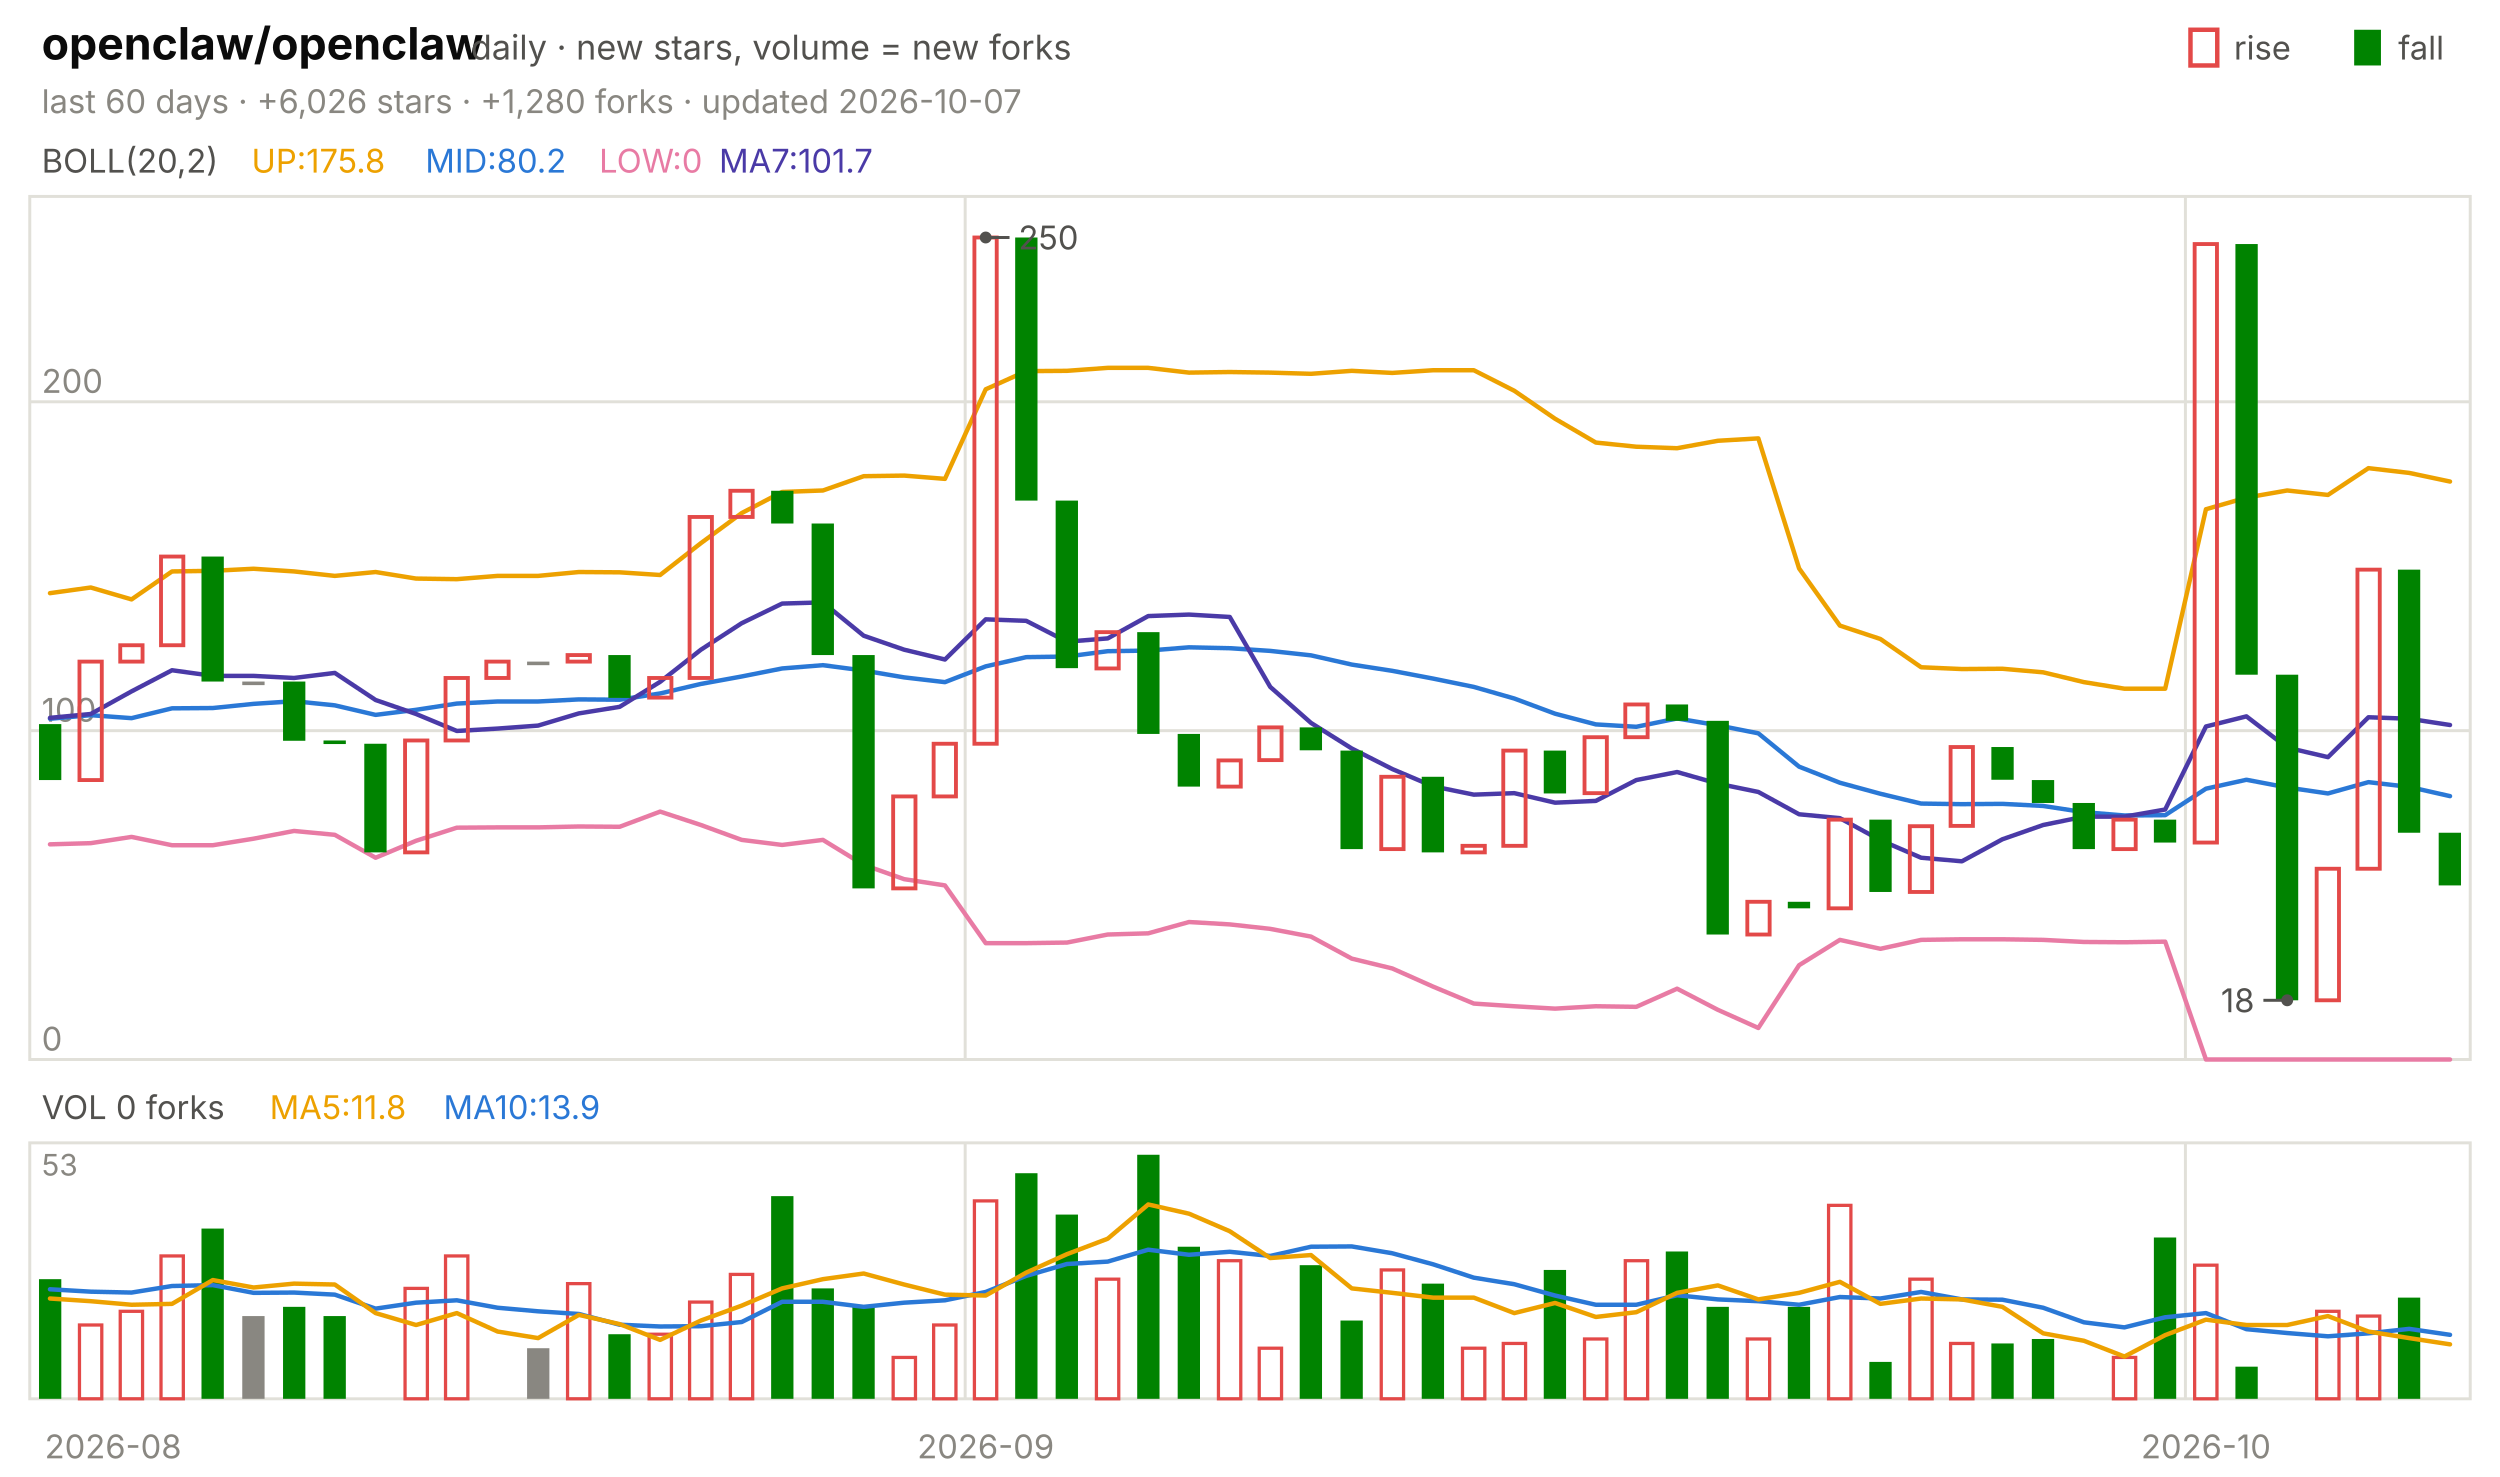
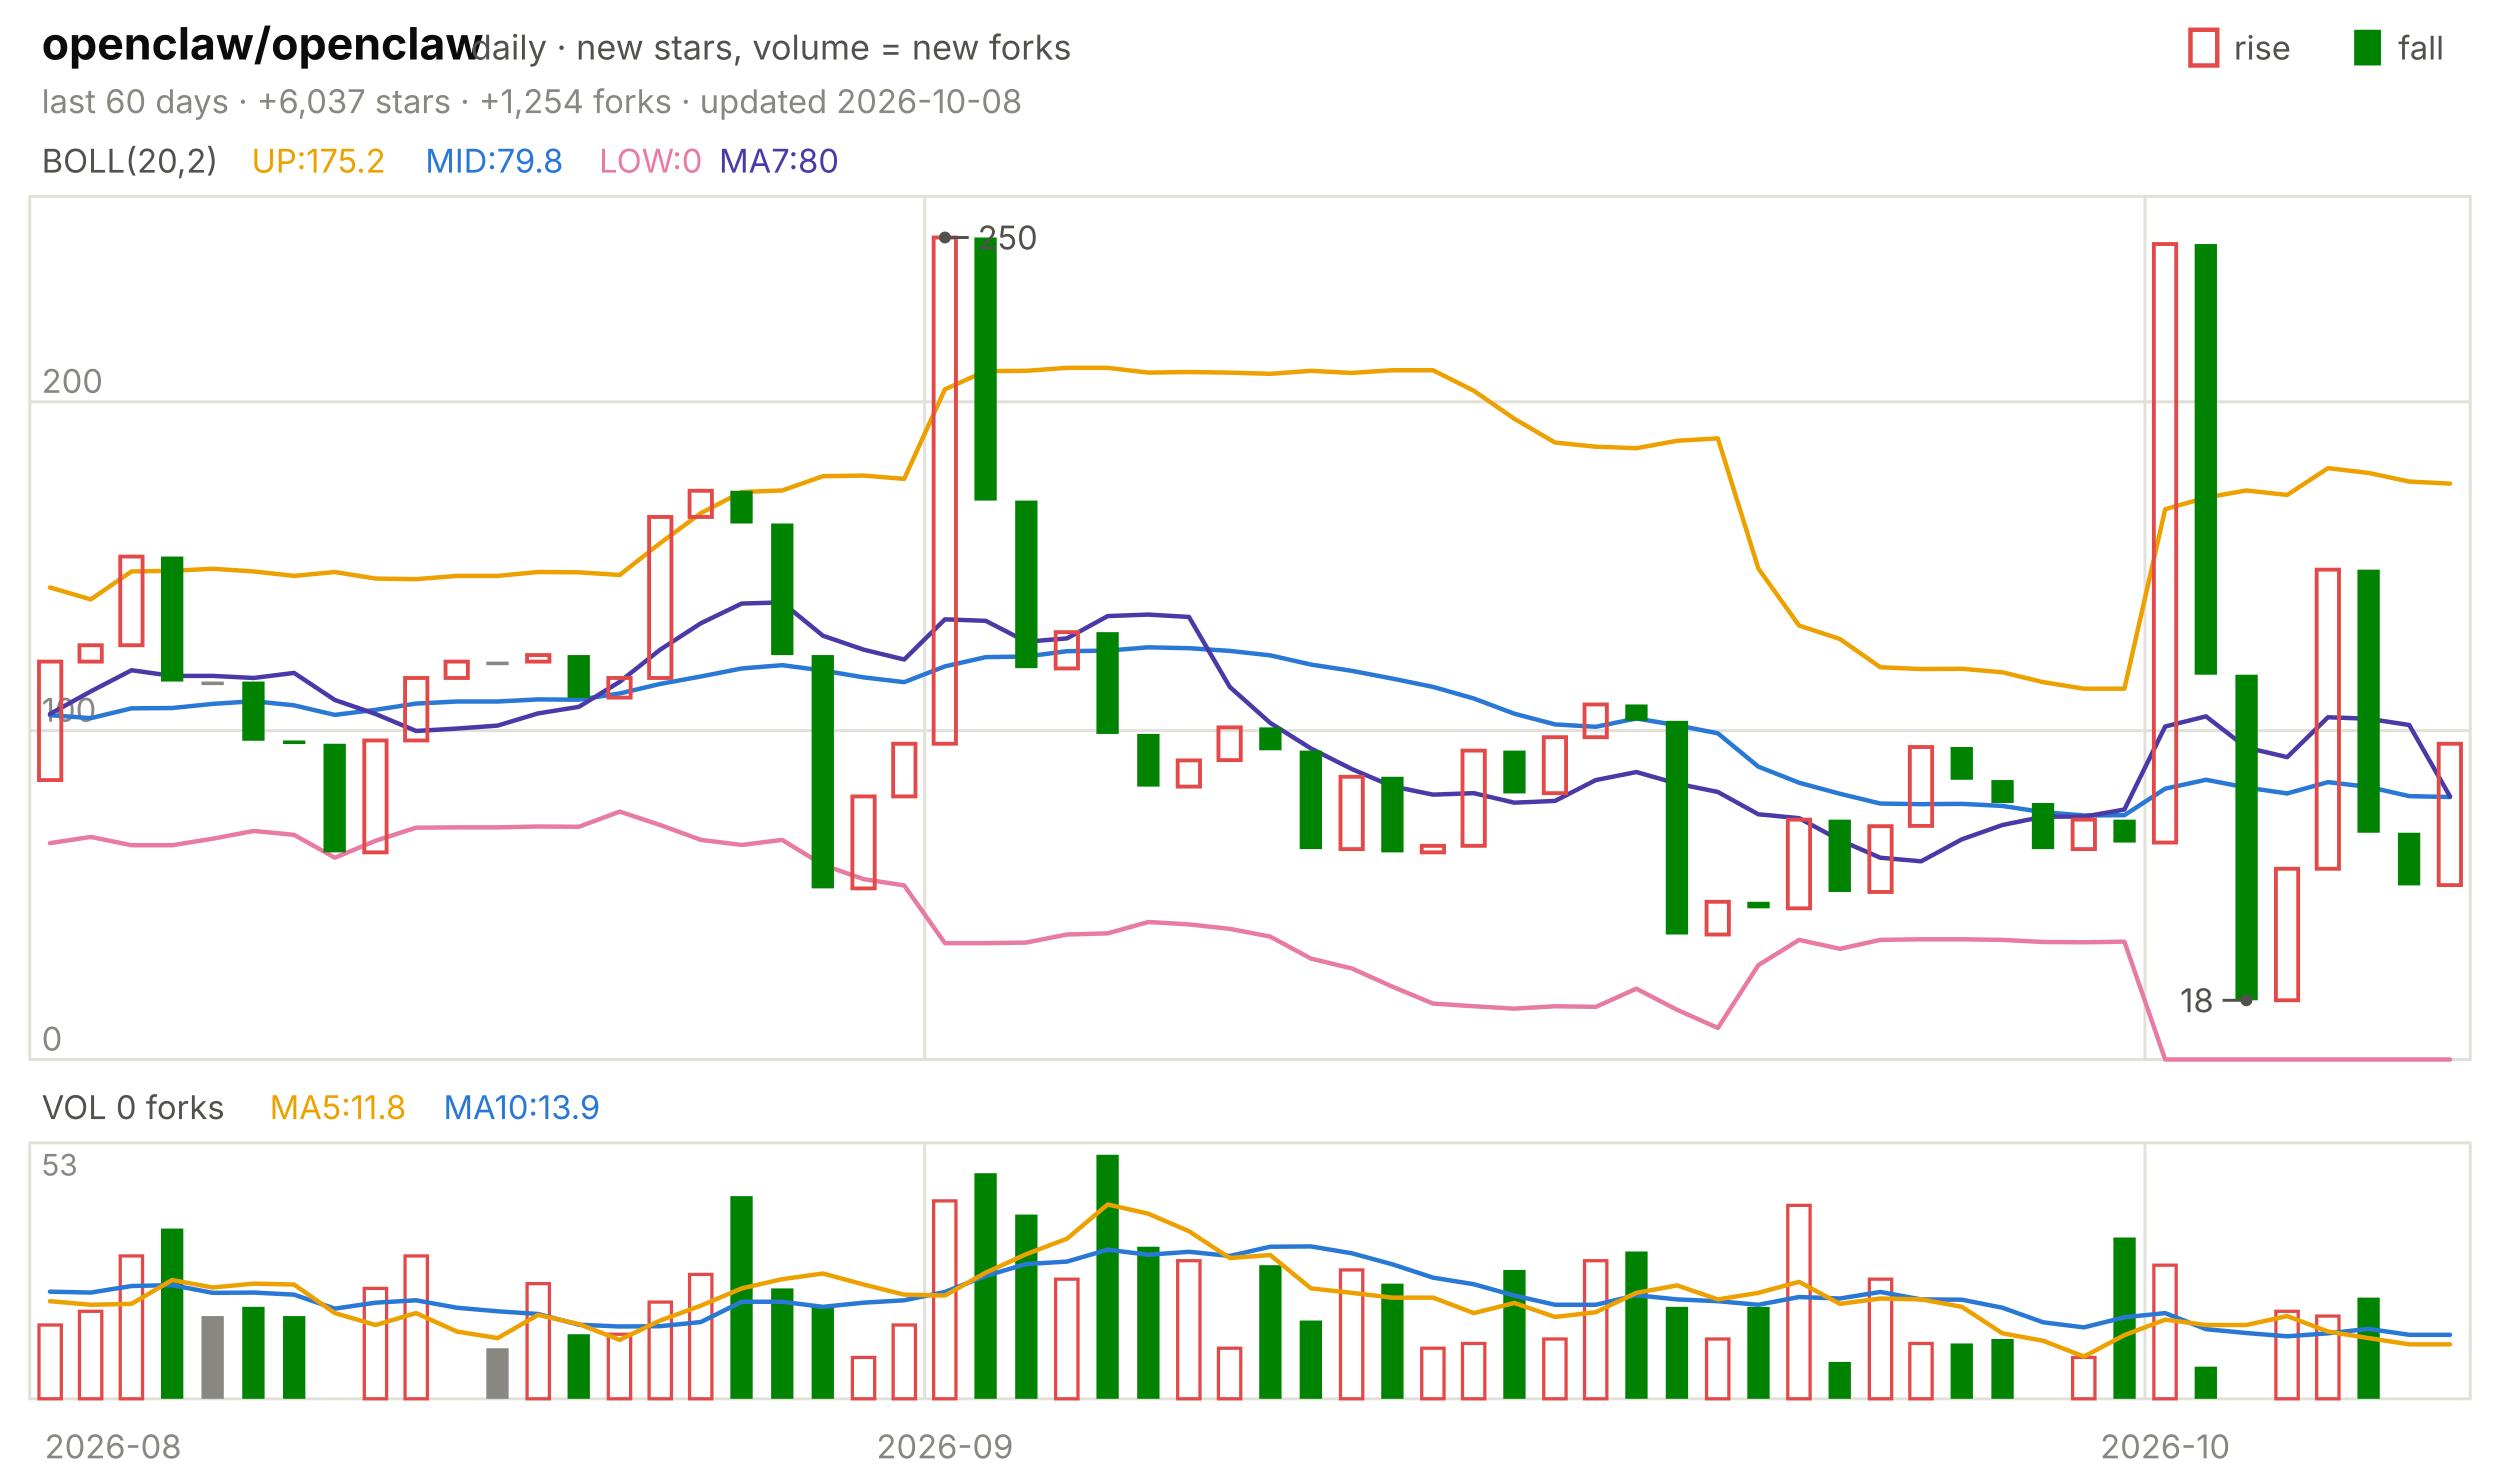
<svg xmlns="http://www.w3.org/2000/svg" viewBox="0 0 840 496" width="840" height="496" font-family="-apple-system,'Segoe UI',system-ui,sans-serif" role="img" aria-label="openclaw/openclaw candlestick chart">
  <text x="14.0" y="20.0" font-size="15" fill="#0b0b0b" font-weight="650">openclaw/openclaw</text>
  <text x="158.2" y="20.0" font-size="11.5" fill="#52514e">daily · new stars, volume = new forks</text>
  <text x="805.8" y="20.0" font-size="11.0" fill="#52514e">fall</text>
  <rect x="791" y="10" width="9" height="12" fill="#008300" />
  <text x="750.6" y="20.0" font-size="11.0" fill="#52514e">rise</text>
  <rect x="736" y="10" width="9" height="12" fill="none" stroke="#e34948" stroke-width="1.5" />
-   <text x="14.0" y="38.0" font-size="11.0" fill="#898781">last 60 days · +6,026 stars · +1,280 forks · updated 2026-10-07</text>
+   <text x="14.0" y="38.0" font-size="11.0" fill="#898781">last 60 days · +6,037 stars · +1,254 forks · updated 2026-10-08</text>
  <rect x="10" y="66" width="820" height="290" fill="none" stroke="#e1e0d9" />
  <rect x="10" y="384" width="820" height="86" fill="none" stroke="#e1e0d9" />
  <text x="38.0" y="490.0" font-size="11.0" fill="#898781" text-anchor="middle">2026-08</text>
-   <line x1="324.3" y1="66.0" x2="324.3" y2="356.0" stroke="#e1e0d9" stroke-width="1.0" />
-   <line x1="324.3" y1="384.0" x2="324.3" y2="470.0" stroke="#e1e0d9" stroke-width="1.0" />
-   <text x="331.2" y="490.0" font-size="11.0" fill="#898781" text-anchor="middle">2026-09</text>
-   <line x1="734.3" y1="66.0" x2="734.3" y2="356.0" stroke="#e1e0d9" stroke-width="1.0" />
-   <line x1="734.3" y1="384.0" x2="734.3" y2="470.0" stroke="#e1e0d9" stroke-width="1.0" />
-   <text x="741.2" y="490.0" font-size="11.0" fill="#898781" text-anchor="middle">2026-10</text>
+   <line x1="310.7" y1="66.0" x2="310.7" y2="356.0" stroke="#e1e0d9" stroke-width="1.0" />
+   <line x1="310.7" y1="384.0" x2="310.7" y2="470.0" stroke="#e1e0d9" stroke-width="1.0" />
+   <text x="317.5" y="490.0" font-size="11.0" fill="#898781" text-anchor="middle">2026-09</text>
+   <line x1="720.7" y1="66.0" x2="720.7" y2="356.0" stroke="#e1e0d9" stroke-width="1.0" />
+   <line x1="720.7" y1="384.0" x2="720.7" y2="470.0" stroke="#e1e0d9" stroke-width="1.0" />
+   <text x="727.5" y="490.0" font-size="11.0" fill="#898781" text-anchor="middle">2026-10</text>
  <text x="14.0" y="58.0" font-size="11.0" fill="#52514e">BOLL(20,2)</text>
-   <text x="84.5" y="58.0" font-size="11.0" fill="#eda100">UP:175.8</text>
-   <text x="142.9" y="58.0" font-size="11.0" fill="#2a78d6">MID:80.2</text>
+   <text x="84.5" y="58.0" font-size="11.0" fill="#eda100">UP:175.2</text>
+   <text x="142.9" y="58.0" font-size="11.0" fill="#2a78d6">MID:79.8</text>
  <text x="201.3" y="58.0" font-size="11.0" fill="#e87ba4">LOW:0</text>
-   <text x="241.6" y="58.0" font-size="11.0" fill="#4a3aa7">MA7:101.7</text>
+   <text x="241.6" y="58.0" font-size="11.0" fill="#4a3aa7">MA7:80</text>
  <line x1="10.0" y1="356.0" x2="830.0" y2="356.0" stroke="#e1e0d9" stroke-width="1.0" />
  <text x="14.0" y="353.0" font-size="11.0" fill="#898781">0</text>
  <line x1="10.0" y1="245.5" x2="830.0" y2="245.5" stroke="#e1e0d9" stroke-width="1.0" />
  <text x="14.0" y="242.5" font-size="11.0" fill="#898781">100</text>
  <line x1="10.0" y1="135.0" x2="830.0" y2="135.0" stroke="#e1e0d9" stroke-width="1.0" />
  <text x="14.0" y="132.0" font-size="11.0" fill="#898781">200</text>
-   <polyline points="16.8,199.3 30.5,197.4 44.2,201.4 57.8,192.0 71.5,191.8 85.2,191.1 98.8,192.0 112.5,193.5 126.2,192.2 139.8,194.4 153.5,194.6 167.2,193.5 180.8,193.5 194.5,192.2 208.2,192.3 221.8,193.2 235.5,182.5 249.2,172.4 262.8,165.3 276.5,164.8 290.2,160.0 303.8,159.8 317.5,160.9 331.2,130.8 344.8,124.7 358.5,124.6 372.2,123.6 385.8,123.6 399.5,125.2 413.2,125.0 426.8,125.2 440.5,125.6 454.2,124.6 467.8,125.3 481.5,124.4 495.2,124.4 508.8,131.3 522.5,140.7 536.2,148.7 549.8,150.1 563.5,150.6 577.2,148.1 590.8,147.3 604.5,191.0 618.2,210.2 631.8,214.7 645.5,224.2 659.2,224.8 672.8,224.7 686.5,225.9 700.2,229.2 713.8,231.4 727.5,231.4 741.2,171.1 754.8,167.2 768.5,164.8 782.2,166.3 795.8,157.3 809.5,158.9 823.2,161.8" fill="none" stroke="#eda100" stroke-width="1.5" stroke-linejoin="round" stroke-linecap="round" />
-   <polyline points="16.8,241.5 30.5,240.3 44.2,241.3 57.8,238.0 71.5,237.9 85.2,236.5 98.8,235.6 112.5,237.0 126.2,240.2 139.8,238.5 153.5,236.4 167.2,235.7 180.8,235.7 194.5,235.0 208.2,235.1 221.8,233.0 235.5,229.8 249.2,227.3 262.8,224.6 276.5,223.5 290.2,225.3 303.8,227.6 317.5,229.2 331.2,223.9 344.8,220.8 358.5,220.6 372.2,218.8 385.8,218.6 399.5,217.5 413.2,217.8 426.8,218.7 440.5,220.2 454.2,223.3 467.8,225.4 481.5,228.0 495.2,230.8 508.8,234.7 522.5,239.8 536.2,243.4 549.8,244.2 563.5,241.4 577.2,243.7 590.8,246.4 604.5,257.6 618.2,263.0 631.8,266.7 645.5,270.0 659.2,270.2 672.8,270.1 686.5,270.8 700.2,272.9 713.8,274.0 727.5,273.9 741.2,265.0 754.8,262.0 768.5,264.6 782.2,266.6 795.8,262.8 809.5,264.4 823.2,267.5" fill="none" stroke="#2a78d6" stroke-width="1.5" stroke-linejoin="round" stroke-linecap="round" />
-   <polyline points="16.8,283.7 30.5,283.3 44.2,281.2 57.8,284.0 71.5,284.0 85.2,281.8 98.8,279.2 112.5,280.5 126.2,288.2 139.8,282.5 153.5,278.1 167.2,278.0 180.8,278.0 194.5,277.7 208.2,277.8 221.8,272.7 235.5,277.2 249.2,282.2 262.8,283.9 276.5,282.2 290.2,290.6 303.8,295.4 317.5,297.5 331.2,316.9 344.8,316.9 358.5,316.7 372.2,314.0 385.8,313.6 399.5,309.8 413.2,310.6 426.8,312.1 440.5,314.7 454.2,322.1 467.8,325.4 481.5,331.5 495.2,337.2 508.8,338.1 522.5,338.9 536.2,338.1 549.8,338.3 563.5,332.2 577.2,339.3 590.8,345.4 604.5,324.3 618.2,315.8 631.8,318.8 645.5,315.8 659.2,315.6 672.8,315.6 686.5,315.8 700.2,316.5 713.8,316.6 727.5,316.4 741.2,356.0 754.8,356.0 768.5,356.0 782.2,356.0 795.8,356.0 809.5,356.0 823.2,356.0" fill="none" stroke="#e87ba4" stroke-width="1.5" stroke-linejoin="round" stroke-linecap="round" />
-   <polyline points="16.8,241.2 30.5,239.9 44.2,232.3 57.8,225.2 71.5,227.1 85.2,227.1 98.8,227.8 112.5,226.1 126.2,235.2 139.8,239.9 153.5,245.6 167.2,244.8 180.8,243.8 194.5,239.7 208.2,237.5 221.8,229.1 235.5,218.3 249.2,209.4 262.8,202.8 276.5,202.4 290.2,213.6 303.8,218.3 317.5,221.6 331.2,208.1 344.8,208.6 358.5,215.6 372.2,214.5 385.8,207.0 399.5,206.5 413.2,207.3 426.8,230.8 440.5,242.9 454.2,251.5 467.8,258.4 481.5,264.2 495.2,267.0 508.8,266.5 522.5,269.7 536.2,269.1 549.8,262.1 563.5,259.4 577.2,263.3 590.8,266.1 604.5,273.6 618.2,274.9 631.8,282.3 645.5,288.2 659.2,289.4 672.8,282.0 686.5,277.2 700.2,274.4 713.8,274.4 727.5,272.0 741.2,244.1 754.8,240.7 768.5,251.2 782.2,254.4 795.8,241.0 809.5,241.5 823.2,243.6" fill="none" stroke="#4a3aa7" stroke-width="1.5" stroke-linejoin="round" stroke-linecap="round" />
-   <rect x="13.1" y="243.3" width="7.5" height="18.8" fill="#008300" />
-   <rect x="26.7" y="222.3" width="7.5" height="39.8" fill="none" stroke="#e34948" stroke-width="1.3" />
-   <rect x="40.4" y="216.8" width="7.5" height="5.5" fill="none" stroke="#e34948" stroke-width="1.3" />
-   <rect x="54.1" y="187.0" width="7.5" height="29.8" fill="none" stroke="#e34948" stroke-width="1.3" />
-   <rect x="67.7" y="187.0" width="7.5" height="42.0" fill="#008300" />
-   <rect x="81.4" y="229.0" width="7.5" height="1.2" fill="#898781" />
-   <rect x="95.1" y="229.0" width="7.5" height="19.9" fill="#008300" />
-   <rect x="108.7" y="248.8" width="7.5" height="1.2" fill="#008300" />
-   <rect x="122.4" y="249.9" width="7.5" height="36.5" fill="#008300" />
-   <rect x="136.1" y="248.8" width="7.5" height="37.6" fill="none" stroke="#e34948" stroke-width="1.3" />
-   <rect x="149.7" y="227.8" width="7.5" height="21.0" fill="none" stroke="#e34948" stroke-width="1.3" />
-   <rect x="163.4" y="222.3" width="7.5" height="5.5" fill="none" stroke="#e34948" stroke-width="1.3" />
-   <rect x="177.1" y="222.3" width="7.5" height="1.2" fill="#898781" />
-   <rect x="190.7" y="220.1" width="7.5" height="2.2" fill="none" stroke="#e34948" stroke-width="1.3" />
-   <rect x="204.4" y="220.1" width="7.5" height="14.4" fill="#008300" />
-   <rect x="218.1" y="227.8" width="7.5" height="6.6" fill="none" stroke="#e34948" stroke-width="1.3" />
-   <rect x="231.7" y="173.7" width="7.5" height="54.1" fill="none" stroke="#e34948" stroke-width="1.3" />
-   <rect x="245.4" y="164.9" width="7.5" height="8.8" fill="none" stroke="#e34948" stroke-width="1.3" />
-   <rect x="259.1" y="164.9" width="7.5" height="11.0" fill="#008300" />
-   <rect x="272.7" y="175.9" width="7.5" height="44.2" fill="#008300" />
-   <rect x="286.4" y="220.1" width="7.5" height="78.4" fill="#008300" />
-   <rect x="300.1" y="267.6" width="7.5" height="30.9" fill="none" stroke="#e34948" stroke-width="1.3" />
-   <rect x="313.7" y="249.9" width="7.5" height="17.7" fill="none" stroke="#e34948" stroke-width="1.3" />
-   <rect x="327.4" y="79.8" width="7.5" height="170.1" fill="none" stroke="#e34948" stroke-width="1.3" />
-   <rect x="341.1" y="79.8" width="7.5" height="88.4" fill="#008300" />
-   <rect x="354.7" y="168.2" width="7.5" height="56.3" fill="#008300" />
-   <rect x="368.4" y="212.4" width="7.5" height="12.2" fill="none" stroke="#e34948" stroke-width="1.3" />
-   <rect x="382.1" y="212.4" width="7.5" height="34.2" fill="#008300" />
-   <rect x="395.7" y="246.6" width="7.5" height="17.7" fill="#008300" />
-   <rect x="409.4" y="255.5" width="7.5" height="8.8" fill="none" stroke="#e34948" stroke-width="1.3" />
-   <rect x="423.1" y="244.4" width="7.5" height="11.0" fill="none" stroke="#e34948" stroke-width="1.3" />
-   <rect x="436.7" y="244.4" width="7.5" height="7.7" fill="#008300" />
-   <rect x="450.4" y="252.2" width="7.5" height="33.1" fill="#008300" />
-   <rect x="464.1" y="261.0" width="7.5" height="24.3" fill="none" stroke="#e34948" stroke-width="1.3" />
-   <rect x="477.7" y="261.0" width="7.5" height="25.4" fill="#008300" />
-   <rect x="491.4" y="284.2" width="7.5" height="2.2" fill="none" stroke="#e34948" stroke-width="1.3" />
-   <rect x="505.1" y="252.2" width="7.5" height="32.0" fill="none" stroke="#e34948" stroke-width="1.3" />
-   <rect x="518.7" y="252.2" width="7.5" height="14.4" fill="#008300" />
-   <rect x="532.4" y="247.7" width="7.5" height="18.8" fill="none" stroke="#e34948" stroke-width="1.3" />
-   <rect x="546.1" y="236.7" width="7.5" height="11.0" fill="none" stroke="#e34948" stroke-width="1.3" />
-   <rect x="559.7" y="236.7" width="7.5" height="5.5" fill="#008300" />
-   <rect x="573.4" y="242.2" width="7.5" height="71.8" fill="#008300" />
-   <rect x="587.1" y="303.0" width="7.5" height="11.0" fill="none" stroke="#e34948" stroke-width="1.3" />
-   <rect x="600.7" y="303.0" width="7.5" height="2.2" fill="#008300" />
-   <rect x="614.4" y="275.4" width="7.5" height="29.8" fill="none" stroke="#e34948" stroke-width="1.3" />
-   <rect x="628.1" y="275.4" width="7.5" height="24.3" fill="#008300" />
-   <rect x="641.7" y="277.6" width="7.5" height="22.1" fill="none" stroke="#e34948" stroke-width="1.3" />
-   <rect x="655.4" y="251.0" width="7.5" height="26.5" fill="none" stroke="#e34948" stroke-width="1.3" />
-   <rect x="669.1" y="251.0" width="7.5" height="11.0" fill="#008300" />
-   <rect x="682.7" y="262.1" width="7.5" height="7.7" fill="#008300" />
-   <rect x="696.4" y="269.8" width="7.5" height="15.5" fill="#008300" />
-   <rect x="710.1" y="275.4" width="7.5" height="9.9" fill="none" stroke="#e34948" stroke-width="1.3" />
-   <rect x="723.7" y="275.4" width="7.5" height="7.7" fill="#008300" />
-   <rect x="737.4" y="82.0" width="7.5" height="201.1" fill="none" stroke="#e34948" stroke-width="1.3" />
-   <rect x="751.1" y="82.0" width="7.5" height="144.7" fill="#008300" />
-   <rect x="764.7" y="226.7" width="7.5" height="109.4" fill="#008300" />
-   <rect x="778.4" y="291.9" width="7.5" height="44.2" fill="none" stroke="#e34948" stroke-width="1.3" />
-   <rect x="792.1" y="191.4" width="7.5" height="100.5" fill="none" stroke="#e34948" stroke-width="1.3" />
-   <rect x="805.7" y="191.4" width="7.5" height="88.4" fill="#008300" />
-   <rect x="819.4" y="279.8" width="7.5" height="17.7" fill="#008300" />
-   <circle cx="331.2" cy="79.8" r="2" fill="#52514e" />
-   <line x1="331.2" y1="79.8" x2="339.2" y2="79.8" stroke="#52514e" stroke-width="1.0" />
-   <text x="342.2" y="83.8" font-size="11.0" fill="#52514e">250</text>
-   <circle cx="768.5" cy="336.1" r="2" fill="#52514e" />
-   <line x1="768.5" y1="336.1" x2="760.5" y2="336.1" stroke="#52514e" stroke-width="1.0" />
-   <text x="757.5" y="340.1" font-size="11.0" fill="#52514e" text-anchor="end">18</text>
+   <polyline points="16.8,197.4 30.5,201.4 44.2,192.0 57.8,191.8 71.5,191.1 85.2,192.0 98.8,193.5 112.5,192.2 126.2,194.4 139.8,194.6 153.5,193.5 167.2,193.5 180.8,192.2 194.5,192.3 208.2,193.2 221.8,182.5 235.5,172.4 249.2,165.3 262.8,164.8 276.5,160.0 290.2,159.8 303.8,160.9 317.5,130.8 331.2,124.7 344.8,124.6 358.5,123.6 372.2,123.6 385.8,125.2 399.5,125.0 413.2,125.2 426.8,125.6 440.5,124.6 454.2,125.3 467.8,124.4 481.5,124.4 495.2,131.3 508.8,140.7 522.5,148.7 536.2,150.1 549.8,150.6 563.5,148.1 577.2,147.3 590.8,191.0 604.5,210.2 618.2,214.7 631.8,224.2 645.5,224.8 659.2,224.7 672.8,225.9 686.5,229.2 700.2,231.4 713.8,231.4 727.5,171.1 741.2,167.2 754.8,164.8 768.5,166.3 782.2,157.3 795.8,158.9 809.5,161.8 823.2,162.5" fill="none" stroke="#eda100" stroke-width="1.5" stroke-linejoin="round" stroke-linecap="round" />
+   <polyline points="16.8,240.3 30.5,241.3 44.2,238.0 57.8,237.9 71.5,236.5 85.2,235.6 98.8,237.0 112.5,240.2 126.2,238.5 139.8,236.4 153.5,235.7 167.2,235.7 180.8,235.0 194.5,235.1 208.2,233.0 221.8,229.8 235.5,227.3 249.2,224.6 262.8,223.5 276.5,225.3 290.2,227.6 303.8,229.2 317.5,223.9 331.2,220.8 344.8,220.6 358.5,218.8 372.2,218.6 385.8,217.5 399.5,217.8 413.2,218.7 426.8,220.2 440.5,223.3 454.2,225.4 467.8,228.0 481.5,230.8 495.2,234.7 508.8,239.8 522.5,243.4 536.2,244.2 549.8,241.4 563.5,243.7 577.2,246.4 590.8,257.6 604.5,263.0 618.2,266.7 631.8,270.0 645.5,270.2 659.2,270.1 672.8,270.8 686.5,272.9 700.2,274.0 713.8,273.9 727.5,265.0 741.2,262.0 754.8,264.6 768.5,266.6 782.2,262.8 795.8,264.4 809.5,267.5 823.2,267.8" fill="none" stroke="#2a78d6" stroke-width="1.5" stroke-linejoin="round" stroke-linecap="round" />
+   <polyline points="16.8,283.3 30.5,281.2 44.2,284.0 57.8,284.0 71.5,281.8 85.2,279.2 98.8,280.5 112.5,288.2 126.2,282.5 139.8,278.1 153.5,278.0 167.2,278.0 180.8,277.7 194.5,277.8 208.2,272.7 221.8,277.2 235.5,282.2 249.2,283.9 262.8,282.2 276.5,290.6 290.2,295.4 303.8,297.5 317.5,316.9 331.2,316.9 344.8,316.7 358.5,314.0 372.2,313.6 385.8,309.8 399.5,310.6 413.2,312.1 426.8,314.7 440.5,322.1 454.2,325.4 467.8,331.5 481.5,337.2 495.2,338.1 508.8,338.9 522.5,338.1 536.2,338.3 549.8,332.2 563.5,339.3 577.2,345.4 590.8,324.3 604.5,315.8 618.2,318.8 631.8,315.8 645.5,315.6 659.2,315.6 672.8,315.8 686.5,316.5 700.2,316.6 713.8,316.4 727.5,356.0 741.2,356.0 754.8,356.0 768.5,356.0 782.2,356.0 795.8,356.0 809.5,356.0 823.2,356.0" fill="none" stroke="#e87ba4" stroke-width="1.5" stroke-linejoin="round" stroke-linecap="round" />
+   <polyline points="16.8,239.9 30.5,232.3 44.2,225.2 57.8,227.1 71.5,227.1 85.2,227.8 98.8,226.1 112.5,235.2 126.2,239.9 139.8,245.6 153.5,244.8 167.2,243.8 180.8,239.7 194.5,237.5 208.2,229.1 221.8,218.3 235.5,209.4 249.2,202.8 262.8,202.4 276.5,213.6 290.2,218.3 303.8,221.6 317.5,208.1 331.2,208.6 344.8,215.6 358.5,214.5 372.2,207.0 385.8,206.5 399.5,207.3 413.2,230.8 426.8,242.9 440.5,251.5 454.2,258.4 467.8,264.2 481.5,267.0 495.2,266.5 508.8,269.7 522.5,269.1 536.2,262.1 549.8,259.4 563.5,263.3 577.2,266.1 590.8,273.6 604.5,274.9 618.2,282.3 631.8,288.2 645.5,289.4 659.2,282.0 672.8,277.2 686.5,274.4 700.2,274.4 713.8,272.0 727.5,244.1 741.2,240.7 754.8,251.2 768.5,254.4 782.2,241.0 795.8,241.5 809.5,243.6 823.2,267.6" fill="none" stroke="#4a3aa7" stroke-width="1.5" stroke-linejoin="round" stroke-linecap="round" />
+   <rect x="13.1" y="222.3" width="7.5" height="39.8" fill="none" stroke="#e34948" stroke-width="1.3" />
+   <rect x="26.7" y="216.8" width="7.5" height="5.5" fill="none" stroke="#e34948" stroke-width="1.3" />
+   <rect x="40.4" y="187.0" width="7.5" height="29.8" fill="none" stroke="#e34948" stroke-width="1.3" />
+   <rect x="54.1" y="187.0" width="7.5" height="42.0" fill="#008300" />
+   <rect x="67.7" y="229.0" width="7.5" height="1.2" fill="#898781" />
+   <rect x="81.4" y="229.0" width="7.5" height="19.9" fill="#008300" />
+   <rect x="95.1" y="248.8" width="7.5" height="1.2" fill="#008300" />
+   <rect x="108.7" y="249.9" width="7.5" height="36.5" fill="#008300" />
+   <rect x="122.4" y="248.8" width="7.5" height="37.6" fill="none" stroke="#e34948" stroke-width="1.3" />
+   <rect x="136.1" y="227.8" width="7.5" height="21.0" fill="none" stroke="#e34948" stroke-width="1.3" />
+   <rect x="149.7" y="222.3" width="7.5" height="5.5" fill="none" stroke="#e34948" stroke-width="1.3" />
+   <rect x="163.4" y="222.3" width="7.5" height="1.2" fill="#898781" />
+   <rect x="177.1" y="220.1" width="7.5" height="2.2" fill="none" stroke="#e34948" stroke-width="1.3" />
+   <rect x="190.7" y="220.1" width="7.5" height="14.4" fill="#008300" />
+   <rect x="204.4" y="227.8" width="7.5" height="6.6" fill="none" stroke="#e34948" stroke-width="1.3" />
+   <rect x="218.1" y="173.7" width="7.5" height="54.1" fill="none" stroke="#e34948" stroke-width="1.3" />
+   <rect x="231.7" y="164.9" width="7.5" height="8.8" fill="none" stroke="#e34948" stroke-width="1.3" />
+   <rect x="245.4" y="164.9" width="7.5" height="11.0" fill="#008300" />
+   <rect x="259.1" y="175.9" width="7.5" height="44.2" fill="#008300" />
+   <rect x="272.7" y="220.1" width="7.5" height="78.4" fill="#008300" />
+   <rect x="286.4" y="267.6" width="7.5" height="30.9" fill="none" stroke="#e34948" stroke-width="1.3" />
+   <rect x="300.1" y="249.9" width="7.5" height="17.7" fill="none" stroke="#e34948" stroke-width="1.3" />
+   <rect x="313.7" y="79.8" width="7.5" height="170.1" fill="none" stroke="#e34948" stroke-width="1.3" />
+   <rect x="327.4" y="79.8" width="7.5" height="88.4" fill="#008300" />
+   <rect x="341.1" y="168.2" width="7.5" height="56.3" fill="#008300" />
+   <rect x="354.7" y="212.4" width="7.5" height="12.2" fill="none" stroke="#e34948" stroke-width="1.3" />
+   <rect x="368.4" y="212.4" width="7.5" height="34.2" fill="#008300" />
+   <rect x="382.1" y="246.6" width="7.5" height="17.7" fill="#008300" />
+   <rect x="395.7" y="255.5" width="7.5" height="8.8" fill="none" stroke="#e34948" stroke-width="1.3" />
+   <rect x="409.4" y="244.4" width="7.5" height="11.0" fill="none" stroke="#e34948" stroke-width="1.3" />
+   <rect x="423.1" y="244.4" width="7.5" height="7.7" fill="#008300" />
+   <rect x="436.7" y="252.2" width="7.5" height="33.1" fill="#008300" />
+   <rect x="450.4" y="261.0" width="7.5" height="24.3" fill="none" stroke="#e34948" stroke-width="1.3" />
+   <rect x="464.1" y="261.0" width="7.5" height="25.4" fill="#008300" />
+   <rect x="477.7" y="284.2" width="7.5" height="2.2" fill="none" stroke="#e34948" stroke-width="1.3" />
+   <rect x="491.4" y="252.2" width="7.5" height="32.0" fill="none" stroke="#e34948" stroke-width="1.3" />
+   <rect x="505.1" y="252.2" width="7.5" height="14.4" fill="#008300" />
+   <rect x="518.7" y="247.7" width="7.5" height="18.8" fill="none" stroke="#e34948" stroke-width="1.3" />
+   <rect x="532.4" y="236.7" width="7.5" height="11.0" fill="none" stroke="#e34948" stroke-width="1.3" />
+   <rect x="546.1" y="236.7" width="7.5" height="5.5" fill="#008300" />
+   <rect x="559.7" y="242.2" width="7.5" height="71.8" fill="#008300" />
+   <rect x="573.4" y="303.0" width="7.5" height="11.0" fill="none" stroke="#e34948" stroke-width="1.3" />
+   <rect x="587.1" y="303.0" width="7.5" height="2.2" fill="#008300" />
+   <rect x="600.7" y="275.4" width="7.5" height="29.8" fill="none" stroke="#e34948" stroke-width="1.3" />
+   <rect x="614.4" y="275.4" width="7.5" height="24.3" fill="#008300" />
+   <rect x="628.1" y="277.6" width="7.5" height="22.1" fill="none" stroke="#e34948" stroke-width="1.3" />
+   <rect x="641.7" y="251.0" width="7.5" height="26.5" fill="none" stroke="#e34948" stroke-width="1.3" />
+   <rect x="655.4" y="251.0" width="7.5" height="11.0" fill="#008300" />
+   <rect x="669.1" y="262.1" width="7.5" height="7.7" fill="#008300" />
+   <rect x="682.7" y="269.8" width="7.5" height="15.5" fill="#008300" />
+   <rect x="696.4" y="275.4" width="7.5" height="9.9" fill="none" stroke="#e34948" stroke-width="1.3" />
+   <rect x="710.1" y="275.4" width="7.5" height="7.7" fill="#008300" />
+   <rect x="723.7" y="82.0" width="7.5" height="201.1" fill="none" stroke="#e34948" stroke-width="1.3" />
+   <rect x="737.4" y="82.0" width="7.5" height="144.7" fill="#008300" />
+   <rect x="751.1" y="226.7" width="7.5" height="109.4" fill="#008300" />
+   <rect x="764.7" y="291.9" width="7.5" height="44.2" fill="none" stroke="#e34948" stroke-width="1.3" />
+   <rect x="778.4" y="191.4" width="7.5" height="100.5" fill="none" stroke="#e34948" stroke-width="1.3" />
+   <rect x="792.1" y="191.4" width="7.5" height="88.4" fill="#008300" />
+   <rect x="805.7" y="279.8" width="7.5" height="17.7" fill="#008300" />
+   <rect x="819.4" y="249.9" width="7.5" height="47.5" fill="none" stroke="#e34948" stroke-width="1.3" />
+   <circle cx="317.5" cy="79.8" r="2" fill="#52514e" />
+   <line x1="317.5" y1="79.8" x2="325.5" y2="79.8" stroke="#52514e" stroke-width="1.0" />
+   <text x="328.5" y="83.8" font-size="11.0" fill="#52514e">250</text>
+   <circle cx="754.8" cy="336.1" r="2" fill="#52514e" />
+   <line x1="754.8" y1="336.1" x2="746.8" y2="336.1" stroke="#52514e" stroke-width="1.0" />
+   <text x="743.8" y="340.1" font-size="11.0" fill="#52514e" text-anchor="end">18</text>
  <text x="14.0" y="376.0" font-size="11.0" fill="#52514e">VOL 0 forks</text>
  <text x="90.6" y="376.0" font-size="11.0" fill="#eda100">MA5:11.8</text>
  <text x="149.0" y="376.0" font-size="11.0" fill="#2a78d6">MA10:13.9</text>
  <text x="14.0" y="395.0" font-size="10" fill="#898781">53</text>
-   <rect x="13.1" y="429.8" width="7.5" height="40.2" fill="#008300" />
-   <rect x="26.7" y="445.2" width="7.5" height="24.8" fill="none" stroke="#e34948" stroke-width="1.1" />
-   <rect x="40.4" y="440.6" width="7.5" height="29.4" fill="none" stroke="#e34948" stroke-width="1.1" />
-   <rect x="54.1" y="422.0" width="7.5" height="48.0" fill="none" stroke="#e34948" stroke-width="1.1" />
-   <rect x="67.7" y="412.8" width="7.5" height="57.2" fill="#008300" />
-   <rect x="81.4" y="442.2" width="7.5" height="27.8" fill="#898781" />
-   <rect x="95.1" y="439.1" width="7.5" height="30.9" fill="#008300" />
-   <rect x="108.7" y="442.2" width="7.5" height="27.8" fill="#008300" />
-   <rect x="136.1" y="432.9" width="7.5" height="37.1" fill="none" stroke="#e34948" stroke-width="1.1" />
-   <rect x="149.7" y="422.0" width="7.5" height="48.0" fill="none" stroke="#e34948" stroke-width="1.1" />
-   <rect x="177.1" y="453.0" width="7.5" height="17.0" fill="#898781" />
-   <rect x="190.7" y="431.3" width="7.5" height="38.7" fill="none" stroke="#e34948" stroke-width="1.1" />
-   <rect x="204.4" y="448.3" width="7.5" height="21.7" fill="#008300" />
-   <rect x="218.1" y="448.3" width="7.5" height="21.7" fill="none" stroke="#e34948" stroke-width="1.1" />
-   <rect x="231.7" y="437.5" width="7.5" height="32.5" fill="none" stroke="#e34948" stroke-width="1.1" />
-   <rect x="245.4" y="428.2" width="7.5" height="41.8" fill="none" stroke="#e34948" stroke-width="1.1" />
-   <rect x="259.1" y="401.9" width="7.5" height="68.1" fill="#008300" />
-   <rect x="272.7" y="432.9" width="7.5" height="37.1" fill="#008300" />
-   <rect x="286.4" y="439.1" width="7.5" height="30.9" fill="#008300" />
-   <rect x="300.1" y="456.1" width="7.5" height="13.9" fill="none" stroke="#e34948" stroke-width="1.1" />
-   <rect x="313.7" y="445.2" width="7.5" height="24.8" fill="none" stroke="#e34948" stroke-width="1.1" />
-   <rect x="327.4" y="403.5" width="7.5" height="66.5" fill="none" stroke="#e34948" stroke-width="1.1" />
-   <rect x="341.1" y="394.2" width="7.5" height="75.8" fill="#008300" />
-   <rect x="354.7" y="408.1" width="7.5" height="61.9" fill="#008300" />
-   <rect x="368.4" y="429.8" width="7.5" height="40.2" fill="none" stroke="#e34948" stroke-width="1.1" />
-   <rect x="382.1" y="388.0" width="7.5" height="82.0" fill="#008300" />
-   <rect x="395.7" y="418.9" width="7.5" height="51.1" fill="#008300" />
-   <rect x="409.4" y="423.6" width="7.5" height="46.4" fill="none" stroke="#e34948" stroke-width="1.1" />
-   <rect x="423.1" y="453.0" width="7.5" height="17.0" fill="none" stroke="#e34948" stroke-width="1.1" />
-   <rect x="436.7" y="425.1" width="7.5" height="44.9" fill="#008300" />
-   <rect x="450.4" y="443.7" width="7.5" height="26.3" fill="#008300" />
-   <rect x="464.1" y="426.7" width="7.5" height="43.3" fill="none" stroke="#e34948" stroke-width="1.1" />
-   <rect x="477.7" y="431.3" width="7.5" height="38.7" fill="#008300" />
-   <rect x="491.4" y="453.0" width="7.5" height="17.0" fill="none" stroke="#e34948" stroke-width="1.1" />
-   <rect x="505.1" y="451.4" width="7.5" height="18.6" fill="none" stroke="#e34948" stroke-width="1.1" />
-   <rect x="518.7" y="426.7" width="7.5" height="43.3" fill="#008300" />
-   <rect x="532.4" y="449.9" width="7.5" height="20.1" fill="none" stroke="#e34948" stroke-width="1.1" />
-   <rect x="546.1" y="423.6" width="7.5" height="46.4" fill="none" stroke="#e34948" stroke-width="1.1" />
-   <rect x="559.7" y="420.5" width="7.5" height="49.5" fill="#008300" />
-   <rect x="573.4" y="439.1" width="7.5" height="30.9" fill="#008300" />
-   <rect x="587.1" y="449.9" width="7.5" height="20.1" fill="none" stroke="#e34948" stroke-width="1.1" />
-   <rect x="600.7" y="439.1" width="7.5" height="30.9" fill="#008300" />
-   <rect x="614.4" y="405.0" width="7.5" height="65.0" fill="none" stroke="#e34948" stroke-width="1.1" />
-   <rect x="628.1" y="457.6" width="7.5" height="12.4" fill="#008300" />
-   <rect x="641.7" y="429.8" width="7.5" height="40.2" fill="none" stroke="#e34948" stroke-width="1.1" />
-   <rect x="655.4" y="451.4" width="7.5" height="18.6" fill="none" stroke="#e34948" stroke-width="1.1" />
-   <rect x="669.1" y="451.4" width="7.5" height="18.6" fill="#008300" />
-   <rect x="682.7" y="449.9" width="7.5" height="20.1" fill="#008300" />
-   <rect x="710.1" y="456.1" width="7.5" height="13.9" fill="none" stroke="#e34948" stroke-width="1.1" />
-   <rect x="723.7" y="415.8" width="7.5" height="54.2" fill="#008300" />
-   <rect x="737.4" y="425.1" width="7.5" height="44.9" fill="none" stroke="#e34948" stroke-width="1.1" />
-   <rect x="751.1" y="459.2" width="7.5" height="10.8" fill="#008300" />
-   <rect x="778.4" y="440.6" width="7.5" height="29.4" fill="none" stroke="#e34948" stroke-width="1.1" />
-   <rect x="792.1" y="442.2" width="7.5" height="27.8" fill="none" stroke="#e34948" stroke-width="1.1" />
-   <rect x="805.7" y="436.0" width="7.5" height="34.0" fill="#008300" />
-   <polyline points="16.8,433.2 30.5,434.0 44.2,434.3 57.8,432.1 71.5,431.8 85.2,434.4 98.8,434.3 112.5,435.0 126.2,439.7 139.8,437.7 153.5,436.9 167.2,439.4 180.8,440.6 194.5,441.5 208.2,445.1 221.8,445.7 235.5,445.6 249.2,444.2 262.8,437.4 276.5,437.4 290.2,439.1 303.8,437.7 317.5,436.9 331.2,434.1 344.8,428.7 358.5,424.7 372.2,423.9 385.8,419.9 399.5,421.6 413.2,420.6 426.8,422.0 440.5,418.9 454.2,418.8 467.8,421.1 481.5,424.8 495.2,429.3 508.8,431.5 522.5,435.3 536.2,438.4 549.8,438.4 563.5,435.2 577.2,436.6 590.8,437.2 604.5,438.4 618.2,435.8 631.8,436.3 645.5,434.1 659.2,436.6 672.8,436.7 686.5,439.4 700.2,444.3 713.8,446.0 727.5,442.6 741.2,441.2 754.8,446.6 768.5,447.9 782.2,449.0 795.8,448.0 809.5,446.5 823.2,448.5" fill="none" stroke="#2a78d6" stroke-width="1.5" stroke-linejoin="round" stroke-linecap="round" />
-   <polyline points="16.8,436.3 30.5,437.2 44.2,438.4 57.8,438.1 71.5,430.1 85.2,432.6 98.8,431.3 112.5,431.6 126.2,441.2 139.8,445.2 153.5,441.2 167.2,447.4 180.8,449.6 194.5,441.8 208.2,444.9 221.8,450.2 235.5,443.7 249.2,438.7 262.8,432.9 276.5,429.8 290.2,427.9 303.8,431.6 317.5,435.0 331.2,435.3 344.8,427.6 358.5,421.4 372.2,416.2 385.8,404.7 399.5,407.8 413.2,413.7 426.8,422.7 440.5,421.7 454.2,432.9 467.8,434.4 481.5,436.0 495.2,436.0 508.8,441.2 522.5,437.8 536.2,442.5 549.8,440.9 563.5,434.4 577.2,431.9 590.8,436.6 604.5,434.4 618.2,430.7 631.8,438.1 645.5,436.3 659.2,436.6 672.8,439.1 686.5,448.0 700.2,450.5 713.8,455.8 727.5,448.6 741.2,443.4 754.8,445.2 768.5,445.2 782.2,442.2 795.8,447.4 809.5,449.6 823.2,451.7" fill="none" stroke="#eda100" stroke-width="1.5" stroke-linejoin="round" stroke-linecap="round" />
+   <rect x="13.1" y="445.2" width="7.5" height="24.8" fill="none" stroke="#e34948" stroke-width="1.1" />
+   <rect x="26.7" y="440.6" width="7.5" height="29.4" fill="none" stroke="#e34948" stroke-width="1.1" />
+   <rect x="40.4" y="422.0" width="7.5" height="48.0" fill="none" stroke="#e34948" stroke-width="1.1" />
+   <rect x="54.1" y="412.8" width="7.5" height="57.2" fill="#008300" />
+   <rect x="67.7" y="442.2" width="7.5" height="27.8" fill="#898781" />
+   <rect x="81.4" y="439.1" width="7.5" height="30.9" fill="#008300" />
+   <rect x="95.1" y="442.2" width="7.5" height="27.8" fill="#008300" />
+   <rect x="122.4" y="432.9" width="7.5" height="37.1" fill="none" stroke="#e34948" stroke-width="1.1" />
+   <rect x="136.1" y="422.0" width="7.5" height="48.0" fill="none" stroke="#e34948" stroke-width="1.1" />
+   <rect x="163.4" y="453.0" width="7.5" height="17.0" fill="#898781" />
+   <rect x="177.1" y="431.3" width="7.5" height="38.7" fill="none" stroke="#e34948" stroke-width="1.1" />
+   <rect x="190.7" y="448.3" width="7.5" height="21.7" fill="#008300" />
+   <rect x="204.4" y="448.3" width="7.5" height="21.7" fill="none" stroke="#e34948" stroke-width="1.1" />
+   <rect x="218.1" y="437.5" width="7.5" height="32.5" fill="none" stroke="#e34948" stroke-width="1.1" />
+   <rect x="231.7" y="428.2" width="7.5" height="41.8" fill="none" stroke="#e34948" stroke-width="1.1" />
+   <rect x="245.4" y="401.9" width="7.5" height="68.1" fill="#008300" />
+   <rect x="259.1" y="432.9" width="7.5" height="37.1" fill="#008300" />
+   <rect x="272.7" y="439.1" width="7.5" height="30.9" fill="#008300" />
+   <rect x="286.4" y="456.1" width="7.5" height="13.9" fill="none" stroke="#e34948" stroke-width="1.1" />
+   <rect x="300.1" y="445.2" width="7.5" height="24.8" fill="none" stroke="#e34948" stroke-width="1.1" />
+   <rect x="313.7" y="403.5" width="7.5" height="66.5" fill="none" stroke="#e34948" stroke-width="1.1" />
+   <rect x="327.4" y="394.2" width="7.5" height="75.8" fill="#008300" />
+   <rect x="341.1" y="408.1" width="7.5" height="61.9" fill="#008300" />
+   <rect x="354.7" y="429.8" width="7.5" height="40.2" fill="none" stroke="#e34948" stroke-width="1.1" />
+   <rect x="368.4" y="388.0" width="7.5" height="82.0" fill="#008300" />
+   <rect x="382.1" y="418.9" width="7.5" height="51.1" fill="#008300" />
+   <rect x="395.7" y="423.6" width="7.5" height="46.4" fill="none" stroke="#e34948" stroke-width="1.1" />
+   <rect x="409.4" y="453.0" width="7.5" height="17.0" fill="none" stroke="#e34948" stroke-width="1.1" />
+   <rect x="423.1" y="425.1" width="7.5" height="44.9" fill="#008300" />
+   <rect x="436.7" y="443.7" width="7.5" height="26.3" fill="#008300" />
+   <rect x="450.4" y="426.7" width="7.5" height="43.3" fill="none" stroke="#e34948" stroke-width="1.1" />
+   <rect x="464.1" y="431.3" width="7.5" height="38.7" fill="#008300" />
+   <rect x="477.7" y="453.0" width="7.5" height="17.0" fill="none" stroke="#e34948" stroke-width="1.1" />
+   <rect x="491.4" y="451.4" width="7.5" height="18.6" fill="none" stroke="#e34948" stroke-width="1.1" />
+   <rect x="505.1" y="426.7" width="7.5" height="43.3" fill="#008300" />
+   <rect x="518.7" y="449.9" width="7.5" height="20.1" fill="none" stroke="#e34948" stroke-width="1.1" />
+   <rect x="532.4" y="423.6" width="7.5" height="46.4" fill="none" stroke="#e34948" stroke-width="1.1" />
+   <rect x="546.1" y="420.5" width="7.5" height="49.5" fill="#008300" />
+   <rect x="559.7" y="439.1" width="7.5" height="30.9" fill="#008300" />
+   <rect x="573.4" y="449.9" width="7.5" height="20.1" fill="none" stroke="#e34948" stroke-width="1.1" />
+   <rect x="587.1" y="439.1" width="7.5" height="30.9" fill="#008300" />
+   <rect x="600.7" y="405.0" width="7.5" height="65.0" fill="none" stroke="#e34948" stroke-width="1.1" />
+   <rect x="614.4" y="457.6" width="7.5" height="12.4" fill="#008300" />
+   <rect x="628.1" y="429.8" width="7.5" height="40.2" fill="none" stroke="#e34948" stroke-width="1.1" />
+   <rect x="641.7" y="451.4" width="7.5" height="18.6" fill="none" stroke="#e34948" stroke-width="1.1" />
+   <rect x="655.4" y="451.4" width="7.5" height="18.6" fill="#008300" />
+   <rect x="669.1" y="449.9" width="7.5" height="20.1" fill="#008300" />
+   <rect x="696.4" y="456.1" width="7.5" height="13.9" fill="none" stroke="#e34948" stroke-width="1.1" />
+   <rect x="710.1" y="415.8" width="7.5" height="54.2" fill="#008300" />
+   <rect x="723.7" y="425.1" width="7.5" height="44.9" fill="none" stroke="#e34948" stroke-width="1.1" />
+   <rect x="737.4" y="459.2" width="7.5" height="10.8" fill="#008300" />
+   <rect x="764.7" y="440.6" width="7.5" height="29.4" fill="none" stroke="#e34948" stroke-width="1.1" />
+   <rect x="778.4" y="442.2" width="7.5" height="27.8" fill="none" stroke="#e34948" stroke-width="1.1" />
+   <rect x="792.1" y="436.0" width="7.5" height="34.0" fill="#008300" />
+   <polyline points="16.8,434.0 30.5,434.3 44.2,432.1 57.8,431.8 71.5,434.4 85.2,434.3 98.8,435.0 112.5,439.7 126.2,437.7 139.8,436.9 153.5,439.4 167.2,440.6 180.8,441.5 194.5,445.1 208.2,445.7 221.8,445.6 235.5,444.2 249.2,437.4 262.8,437.4 276.5,439.1 290.2,437.7 303.8,436.9 317.5,434.1 331.2,428.7 344.8,424.7 358.5,423.9 372.2,419.9 385.8,421.6 399.5,420.6 413.2,422.0 426.8,418.9 440.5,418.8 454.2,421.1 467.8,424.8 481.5,429.3 495.2,431.5 508.8,435.3 522.5,438.4 536.2,438.4 549.8,435.2 563.5,436.6 577.2,437.2 590.8,438.4 604.5,435.8 618.2,436.3 631.8,434.1 645.5,436.6 659.2,436.7 672.8,439.4 686.5,444.3 700.2,446.0 713.8,442.6 727.5,441.2 741.2,446.6 754.8,447.9 768.5,449.0 782.2,448.0 795.8,446.5 809.5,448.5 823.2,448.5" fill="none" stroke="#2a78d6" stroke-width="1.5" stroke-linejoin="round" stroke-linecap="round" />
+   <polyline points="16.8,437.2 30.5,438.4 44.2,438.1 57.8,430.1 71.5,432.6 85.2,431.3 98.8,431.6 112.5,441.2 126.2,445.2 139.8,441.2 153.5,447.4 167.2,449.6 180.8,441.8 194.5,444.9 208.2,450.2 221.8,443.7 235.5,438.7 249.2,432.9 262.8,429.8 276.5,427.9 290.2,431.6 303.8,435.0 317.5,435.3 331.2,427.6 344.8,421.4 358.5,416.2 372.2,404.7 385.8,407.8 399.5,413.7 413.2,422.7 426.8,421.7 440.5,432.9 454.2,434.4 467.8,436.0 481.5,436.0 495.2,441.2 508.8,437.8 522.5,442.5 536.2,440.9 549.8,434.4 563.5,431.9 577.2,436.6 590.8,434.4 604.5,430.7 618.2,438.1 631.8,436.3 645.5,436.6 659.2,439.1 672.8,448.0 686.5,450.5 700.2,455.8 713.8,448.6 727.5,443.4 741.2,445.2 754.8,445.2 768.5,442.2 782.2,447.4 795.8,449.6 809.5,451.7 823.2,451.7" fill="none" stroke="#eda100" stroke-width="1.5" stroke-linejoin="round" stroke-linecap="round" />
</svg>
